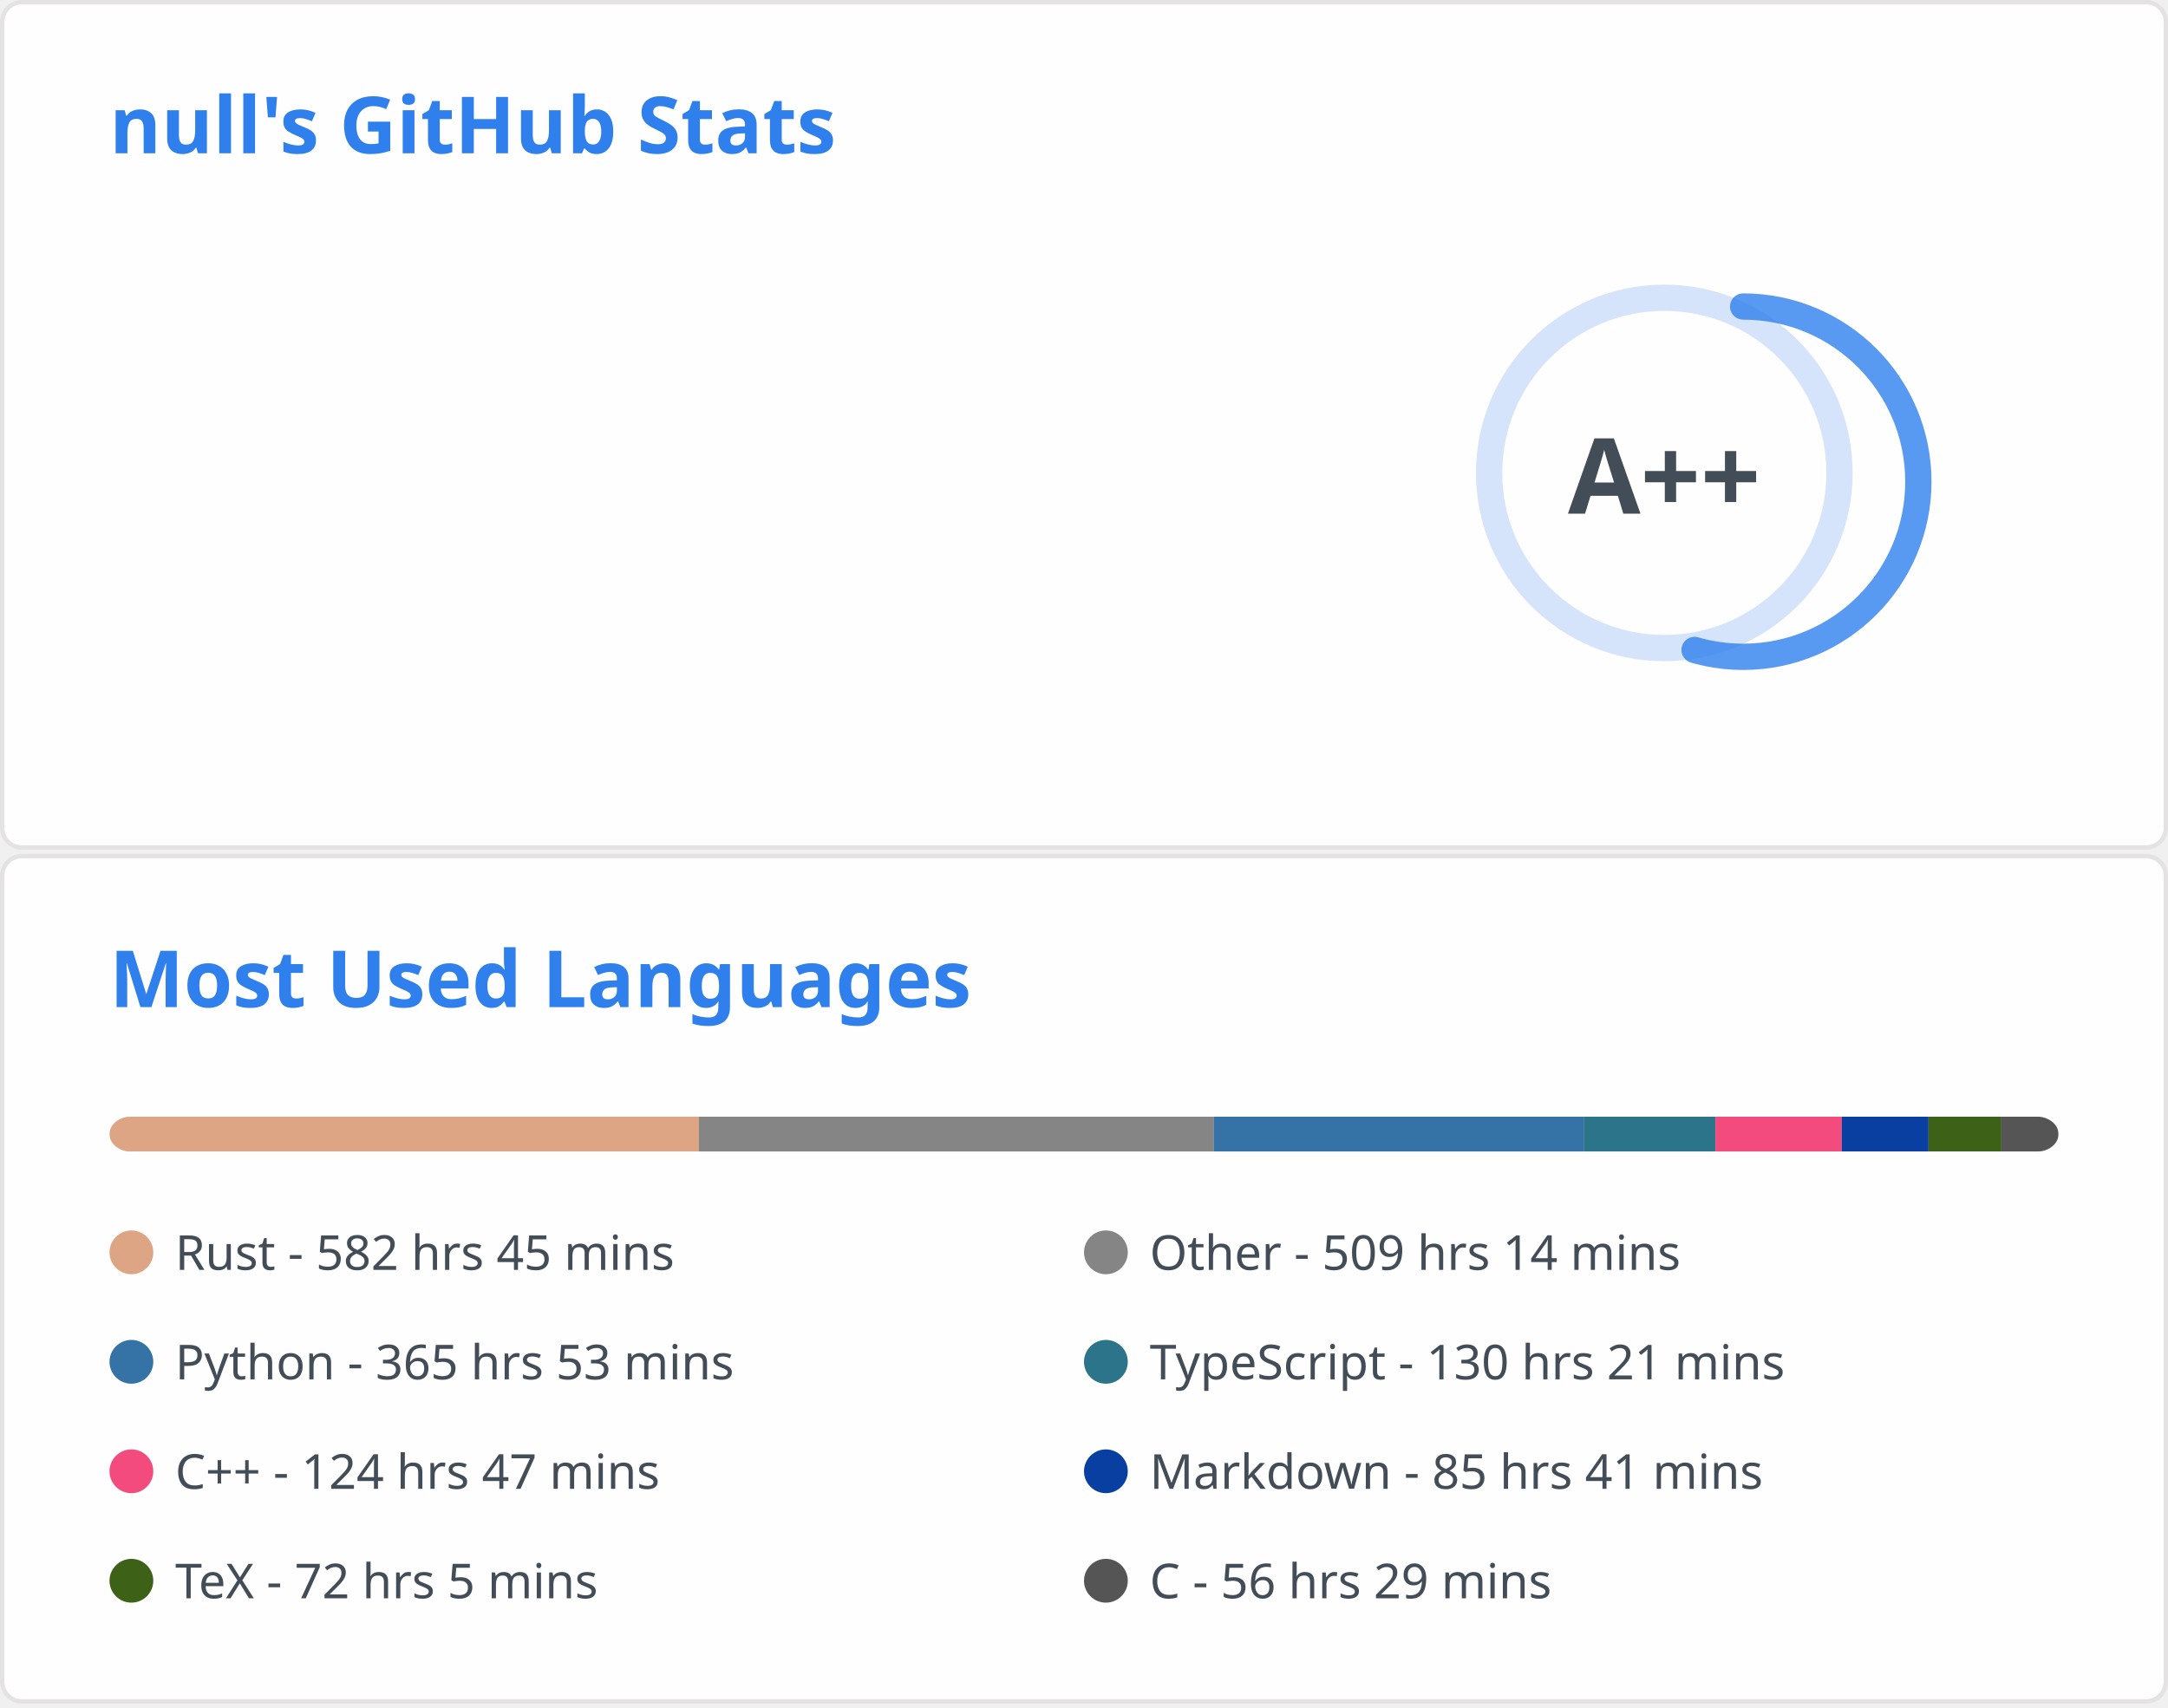
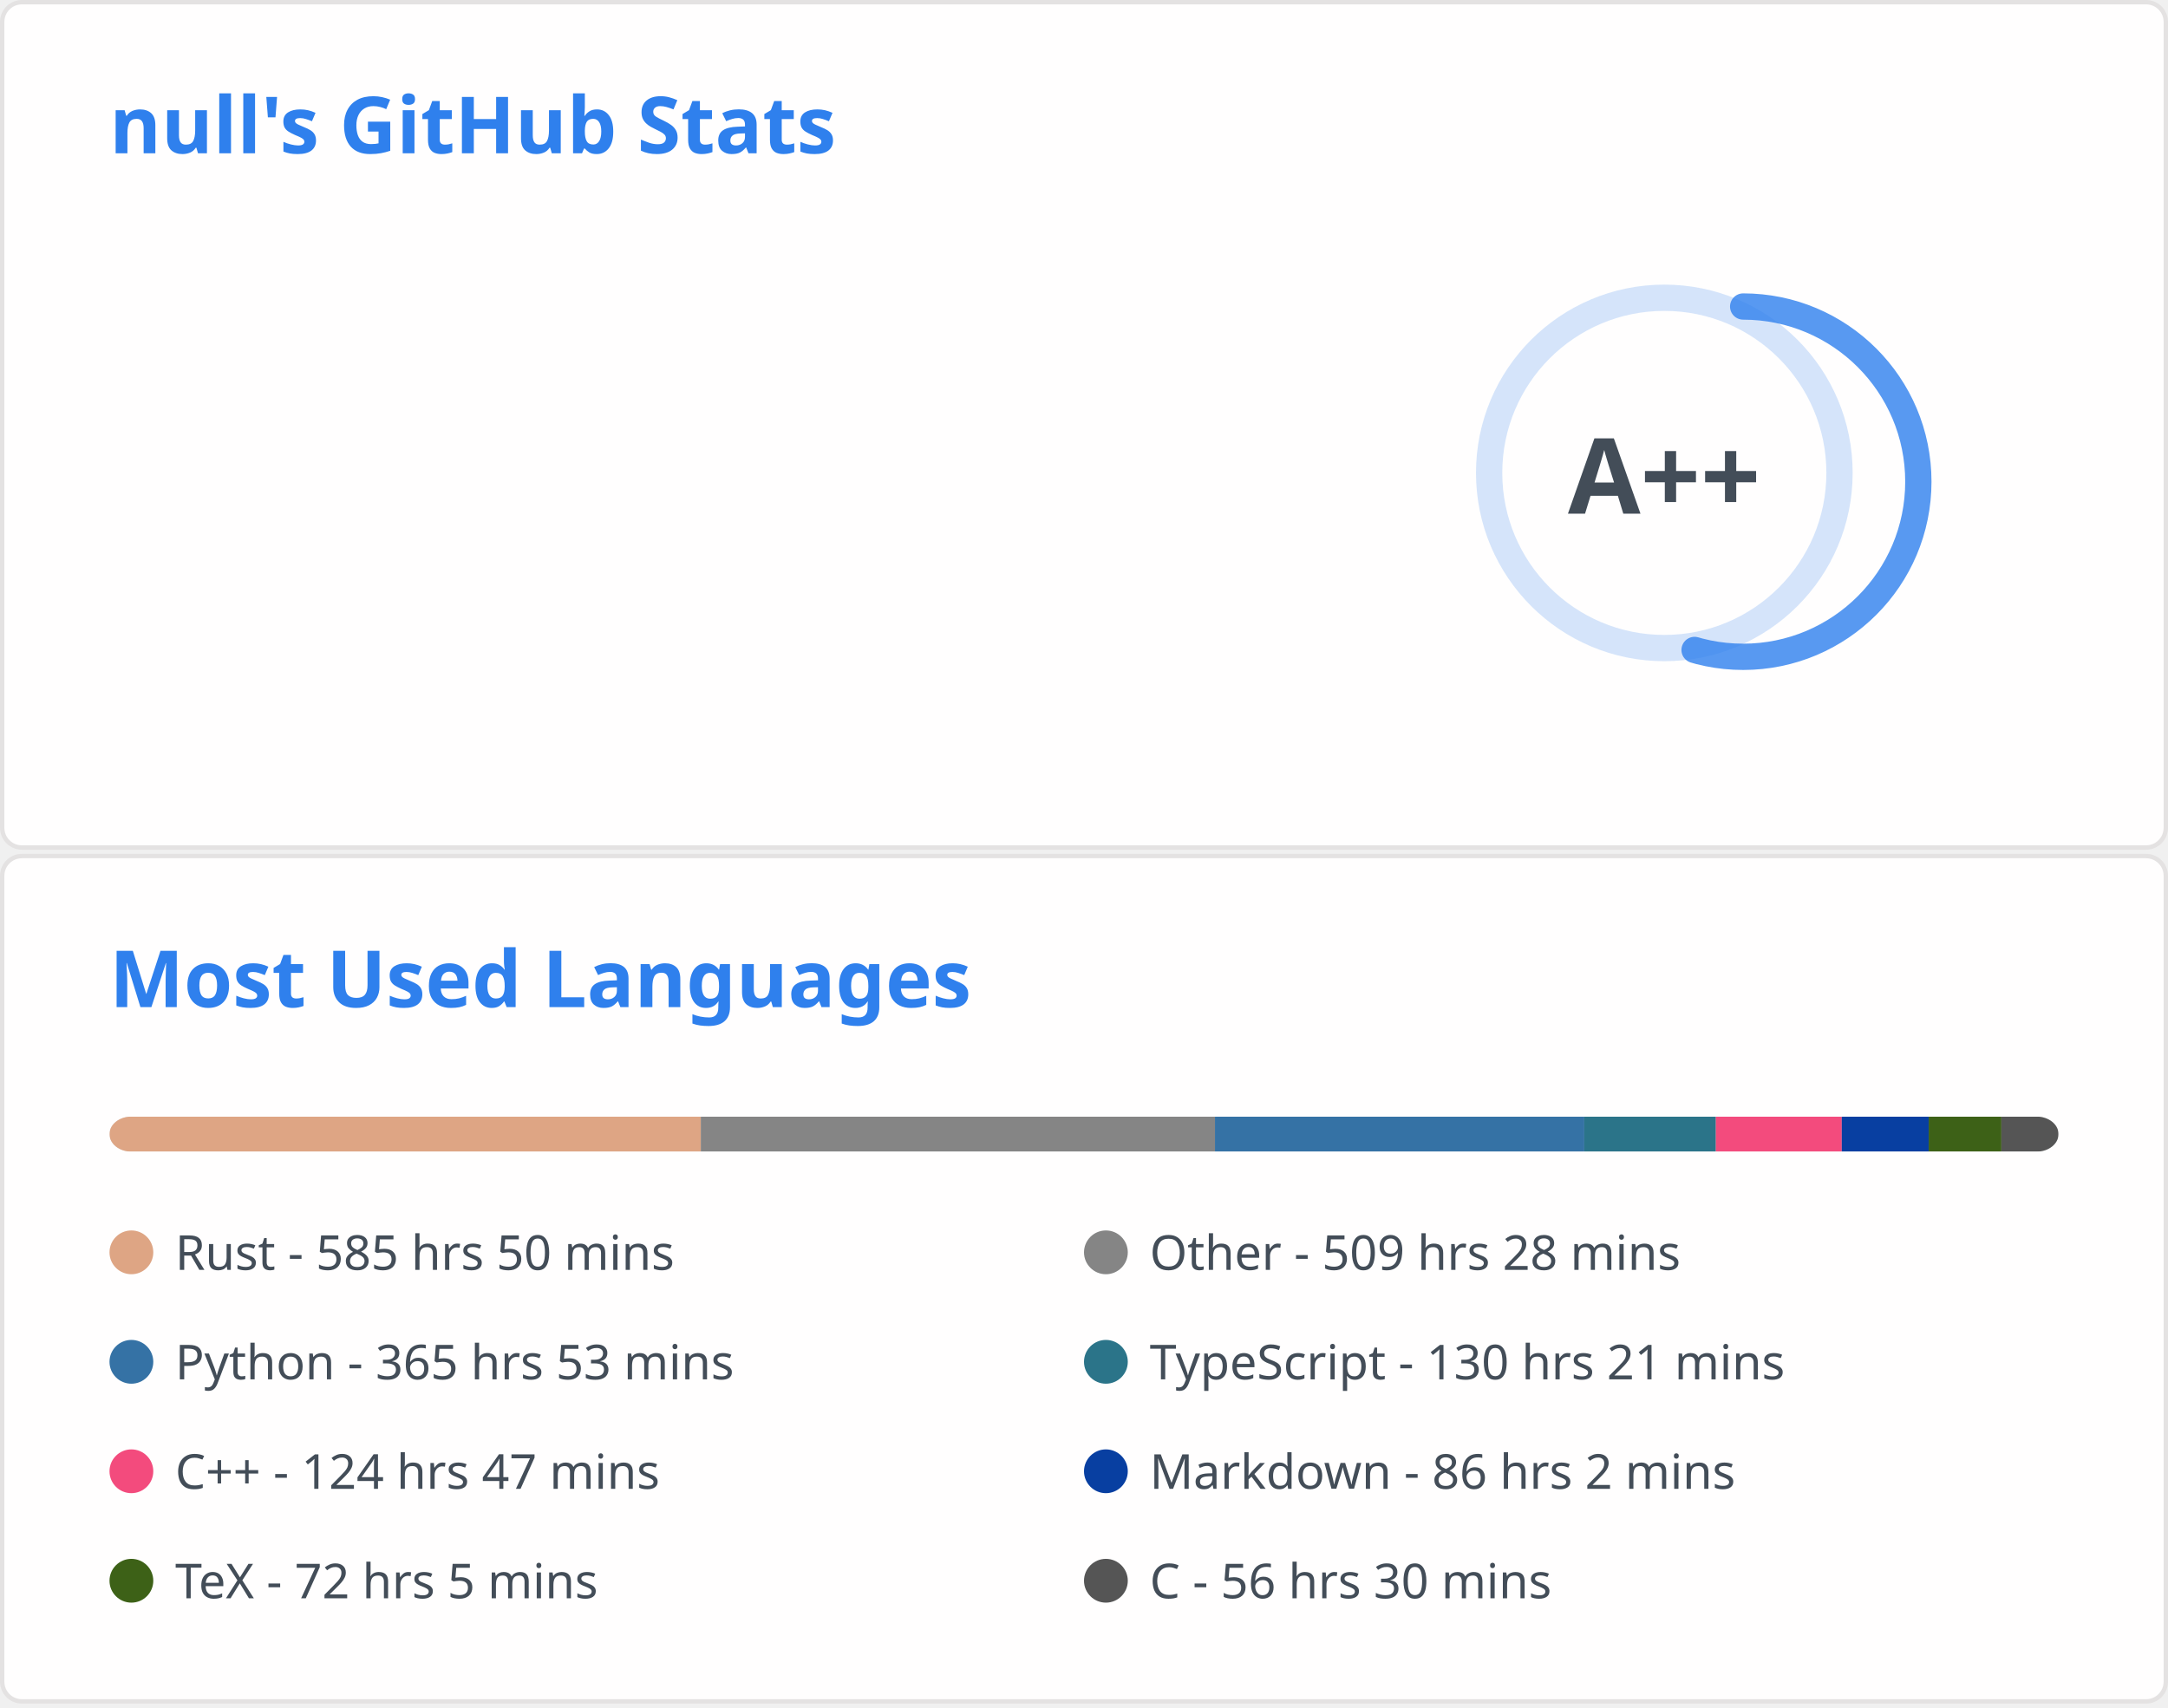
<svg xmlns="http://www.w3.org/2000/svg" aria-labelledby="descId" width="495" height="390" viewBox="0 0 495 390" fill="none">
  <svg width="495" height="195" fill="none" aria-labelledby="descId" viewBox="0 0 495 195" y="0">
    <style>@keyframes rankAnimation{0%{stroke-dashoffset:251.327}}@keyframes scaleInAnimation{0%{transform:translate(-5px,5px) scale(0)}to{transform:translate(-5px,5px) scale(1)}}@keyframes fadeInAnimation{0%{opacity:0}to{opacity:1}}.stat{font:600 14px"Segoe UI",Ubuntu,Sans-Serif;fill:#434d58}.bold{font:700 14px"Segoe UI",Ubuntu,Sans-Serif}.icon{fill:#4c71f2}.stagger{opacity:0;animation:fadeInAnimation .3s ease-in-out forwards}.rank-circle,.rank-circle-rim{stroke:#2f80ed33;fill:none;stroke-width:6}.rank-circle{stroke:#2f80edcc;stroke-dasharray:250;stroke-linecap:round;transform-origin:-10px 8px;transform:rotate(-90deg);stroke-dashoffset:113.097}.rank-text{font:800 24px"Segoe UI",Ubuntu,Sans-Serif;fill:#434d58;transform:translate(-5px,5px)}.rank-circle{animation:rankAnimation 1s forwards ease-in-out}.rank-text{animation:scaleInAnimation .3s ease-in-out forwards}@supports (-moz-appearance:auto){.header{font-size:15.3px}}.lang-name{font:400 11px"Segoe UI",Ubuntu,Sans-Serif;fill:#434d58}.header{font:600 18px"Segoe UI",Ubuntu,Sans-Serif;fill:#2f80ed;animation:fadeInAnimation .8s ease-in-out forwards}@supports (-moz-appearance:auto){.header{font-size:15.3px}}</style>
    <rect width="494" height="99%" x=".5" y=".5" fill="#fffefe" stroke="#e4e2e2" rx="4.5" />
    <text class="header" transform="translate(25 35)">null's GitHub Stats</text>
    <svg y="60">
      <g transform="translate(390 40)">
        <circle cx="-10" cy="8" r="40" class="rank-circle-rim" />
        <circle cx="-10" cy="8" r="40" class="rank-circle" />
        <text x="-5" y="3" alignment-baseline="central" class="rank-text" dominant-baseline="central" text-anchor="middle">A++</text>
      </g>
      <svg>
        <g class="stagger" style="animation-delay: 450ms" transform="translate(25)">
          <svg width="16" height="16" class="icon" viewBox="0 0 16 16">
            <path fill-rule="evenodd" d="M8 .25a.75.75 0 0 1 .673.418l1.882 3.815 4.21.612a.75.75 0 0 1 .416 1.279l-3.046 2.97.719 4.192a.75.75 0 0 1-1.088.791L8 12.347l-3.766 1.98a.75.75 0 0 1-1.088-.79l.72-4.194L.818 6.374a.75.75 0 0 1 .416-1.28l4.21-.611L7.327.668A.75.75 0 0 1 8 .25zm0 2.445L6.615 5.5a.75.75 0 0 1-.564.41l-3.097.45 2.24 2.184a.75.75 0 0 1 .216.664l-.528 3.084 2.769-1.456a.75.75 0 0 1 .698 0l2.77 1.456-.53-3.084a.75.75 0 0 1 .216-.664l2.24-2.183-3.096-.45a.75.75 0 0 1-.564-.41L8 2.694v.001z" />
          </svg>
          <text x="25" y="12.5" class="stat bold">Total Stars Earned:</text>
          <text x="170" y="12.5" class="stat">431</text>
        </g>
        <g class="stagger" style="animation-delay: 600ms" transform="translate(25 25)">
          <svg width="16" height="16" class="icon" viewBox="0 0 16 16">
            <path fill-rule="evenodd" d="M1.643 3.143.427 1.927A.25.25 0 0 0 0 2.104V5.75c0 .138.112.25.25.25h3.646a.25.25 0 0 0 .177-.427L2.715 4.215a6.5 6.5 0 1 1-1.18 4.458.75.75 0 1 0-1.493.154 8.001 8.001 0 1 0 1.6-5.684zM7.75 4a.75.75 0 0 1 .75.75v2.992l2.028.812a.75.75 0 0 1-.557 1.392l-2.5-1A.75.75 0 0 1 7 8.25v-3.5A.75.75 0 0 1 7.75 4z" />
          </svg>
          <text x="25" y="12.5" class="stat bold">Total Commits:</text>
-           <text x="170" y="12.5" class="stat">439</text>
+           <text x="170" y="12.5" class="stat">440</text>
        </g>
        <g class="stagger" style="animation-delay: 750ms" transform="translate(25 50)">
          <svg width="16" height="16" class="icon" viewBox="0 0 16 16">
            <path fill-rule="evenodd" d="M7.177 3.073 9.573.677A.25.25 0 0 1 10 .854v4.792a.25.25 0 0 1-.427.177L7.177 3.427a.25.25 0 0 1 0-.354zM3.75 2.5a.75.75 0 1 0 0 1.5.75.75 0 0 0 0-1.5zm-2.25.75a2.25 2.25 0 1 1 3 2.122v5.256a2.251 2.251 0 1 1-1.5 0V5.372A2.25 2.25 0 0 1 1.5 3.25zM11 2.5h-1V4h1a1 1 0 0 1 1 1v5.628a2.251 2.251 0 1 0 1.5 0V5A2.5 2.5 0 0 0 11 2.5zm1 10.25a.75.75 0 1 1 1.5 0 .75.75 0 0 1-1.5 0zM3.75 12a.75.75 0 1 0 0 1.5.75.75 0 0 0 0-1.5z" />
          </svg>
          <text x="25" y="12.5" class="stat bold">Total PRs:</text>
          <text x="170" y="12.5" class="stat">56</text>
        </g>
        <g class="stagger" style="animation-delay: 900ms" transform="translate(25 75)">
          <svg width="16" height="16" class="icon" viewBox="0 0 16 16">
            <path fill-rule="evenodd" d="M8 1.5a6.5 6.5 0 1 0 0 13 6.5 6.5 0 0 0 0-13zM0 8a8 8 0 1 1 16 0A8 8 0 0 1 0 8zm9 3a1 1 0 1 1-2 0 1 1 0 0 1 2 0zm-.25-6.25a.75.75 0 0 0-1.5 0v3.5a.75.75 0 0 0 1.5 0v-3.5z" />
          </svg>
          <text x="25" y="12.5" class="stat bold">Total Issues:</text>
          <text x="170" y="12.5" class="stat">7</text>
        </g>
        <g class="stagger" style="animation-delay: 1050ms" transform="translate(25 100)">
          <svg width="16" height="16" class="icon" viewBox="0 0 16 16">
            <path fill-rule="evenodd" d="M2 2.5A2.5 2.5 0 0 1 4.5 0h8.75a.75.75 0 0 1 .75.75v12.5a.75.75 0 0 1-.75.75h-2.5a.75.75 0 1 1 0-1.5h1.75v-2h-8a1 1 0 0 0-.714 1.7.75.75 0 0 1-1.072 1.05A2.495 2.495 0 0 1 2 11.5v-9zm10.5-1V9h-8c-.356 0-.694.074-1 .208V2.5a1 1 0 0 1 1-1h8zM5 12.25v3.25a.25.25 0 0 0 .4.2l1.45-1.087a.25.25 0 0 1 .3 0L8.6 15.7a.25.25 0 0 0 .4-.2v-3.25a.25.25 0 0 0-.25-.25h-3.5a.25.25 0 0 0-.25.25z" />
          </svg>
          <text x="25" y="12.5" class="stat bold">Contributed to:</text>
          <text x="170" y="12.5" class="stat">45</text>
        </g>
      </svg>
    </svg>
  </svg>
  <svg width="495" height="195" fill="none" aria-labelledby="descId" viewBox="0 0 495 195" y="195">
    <style>@keyframes rankAnimation{0%{stroke-dashoffset:251.327}}@keyframes scaleInAnimation{0%{transform:translate(-5px,5px) scale(0)}to{transform:translate(-5px,5px) scale(1)}}@keyframes fadeInAnimation{0%{opacity:0}to{opacity:1}}.stat{font:600 14px"Segoe UI",Ubuntu,Sans-Serif;fill:#434d58}.bold{font:700 14px"Segoe UI",Ubuntu,Sans-Serif}.icon{fill:#4c71f2}.stagger{opacity:0;animation:fadeInAnimation .3s ease-in-out forwards}.rank-circle,.rank-circle-rim{stroke:#2f80ed33;fill:none;stroke-width:6}.rank-circle{stroke:#2f80edcc;stroke-dasharray:250;stroke-linecap:round;transform-origin:-10px 8px;transform:rotate(-90deg);stroke-dashoffset:113.097}.rank-text{font:800 24px"Segoe UI",Ubuntu,Sans-Serif;fill:#434d58;transform:translate(-5px,5px)}.rank-circle{animation:rankAnimation 1s forwards ease-in-out}.rank-text{animation:scaleInAnimation .3s ease-in-out forwards}@supports (-moz-appearance:auto){.header{font-size:15.3px}}.lang-name{font:400 11px"Segoe UI",Ubuntu,Sans-Serif;fill:#434d58}.header{font:600 18px"Segoe UI",Ubuntu,Sans-Serif;fill:#2f80ed;animation:fadeInAnimation .8s ease-in-out forwards}@supports (-moz-appearance:auto){.header{font-size:15.3px}}</style>
    <rect width="494" height="99%" x=".5" y=".5" fill="#fffefe" stroke="#e4e2e2" rx="4.5" />
    <text class="header" transform="translate(25 35)">Most Used Languages</text>
    <svg y="60">
      <svg>
        <mask id="rect-mask">
          <rect width="445" height="8" x="25" fill="#fff" rx="5" />
        </mask>
        <path fill="#ddd" d="M25 0h445v8H25z" mask="url(#rect-mask)" />
-         <path fill="#dea584" d="M25 0h134.568v8H25z" mask="url(#rect-mask)" />
-         <path fill="#858585" d="M159.568 0h117.569v8H159.568z" mask="url(#rect-mask)" />
-         <path fill="#3572A5" d="M277.137 0h84.461v8h-84.461z" mask="url(#rect-mask)" />
-         <path fill="#2b7489" d="M361.598 0h30.082v8h-30.082z" mask="url(#rect-mask)" />
-         <path fill="#f34b7d" d="M391.68 0h28.836v8H391.68z" mask="url(#rect-mask)" />
-         <path fill="#083fa1" d="M420.516 0h19.802v8h-19.802z" mask="url(#rect-mask)" />
-         <path fill="#3D6117" d="M440.318 0h16.643v8h-16.643z" mask="url(#rect-mask)" />
+         <path fill="#dea584" d="M25 0h135.013v8H25z" mask="url(#rect-mask)" />
+         <path fill="#858585" d="M160.013 0h117.391v8H160.013z" mask="url(#rect-mask)" />
+         <path fill="#3572A5" d="M277.404 0h84.328v8h-84.328z" mask="url(#rect-mask)" />
+         <path fill="#2b7489" d="M361.731 0h30.038v8h-30.038z" mask="url(#rect-mask)" />
+         <path fill="#f34b7d" d="M391.769 0h28.747v8h-28.747z" mask="url(#rect-mask)" />
+         <path fill="#083fa1" d="M420.516 0h19.847v8h-19.847z" mask="url(#rect-mask)" />
+         <path fill="#3D6117" d="M440.363 0h16.598v8h-16.598z" mask="url(#rect-mask)" />
        <path fill="#555" d="M456.961 0H470v8h-13.039z" mask="url(#rect-mask)" />
        <g transform="translate(25 25)">
          <circle cx="5" cy="6" r="5" fill="#dea584" />
-           <text x="15" y="10" class="lang-name">Rust - 582 hrs 45 mins</text>
+           <text x="15" y="10" class="lang-name">Rust - 585 hrs 50 mins</text>
        </g>
        <g transform="translate(247.5 25)">
          <circle cx="5" cy="6" r="5" fill="#858585" />
-           <text x="15" y="10" class="lang-name">Other - 509 hrs 14 mins</text>
+           <text x="15" y="10" class="lang-name">Other - 509 hrs 28 mins</text>
        </g>
        <g transform="translate(25 50)">
          <circle cx="5" cy="6" r="5" fill="#3572A5" />
          <text x="15" y="10" class="lang-name">Python - 365 hrs 53 mins</text>
        </g>
        <g transform="translate(247.5 50)">
          <circle cx="5" cy="6" r="5" fill="#2b7489" />
          <text x="15" y="10" class="lang-name">TypeScript - 130 hrs 21 mins</text>
        </g>
        <g transform="translate(25 75)">
          <circle cx="5" cy="6" r="5" fill="#f34b7d" />
          <text x="15" y="10" class="lang-name">C++ - 124 hrs 47 mins</text>
        </g>
        <g transform="translate(247.5 75)">
          <circle cx="5" cy="6" r="5" fill="#083fa1" />
-           <text x="15" y="10" class="lang-name">Markdown - 85 hrs 41 mins</text>
+           <text x="15" y="10" class="lang-name">Markdown - 86 hrs 2 mins</text>
        </g>
        <g transform="translate(25 100)">
          <circle cx="5" cy="6" r="5" fill="#3D6117" />
          <text x="15" y="10" class="lang-name">TeX - 72 hrs 5 mins</text>
        </g>
        <g transform="translate(247.5 100)">
          <circle cx="5" cy="6" r="5" fill="#555" />
-           <text x="15" y="10" class="lang-name">C - 56 hrs 29 mins</text>
+           <text x="15" y="10" class="lang-name">C - 56 hrs 30 mins</text>
        </g>
      </svg>
    </svg>
  </svg>
</svg>
